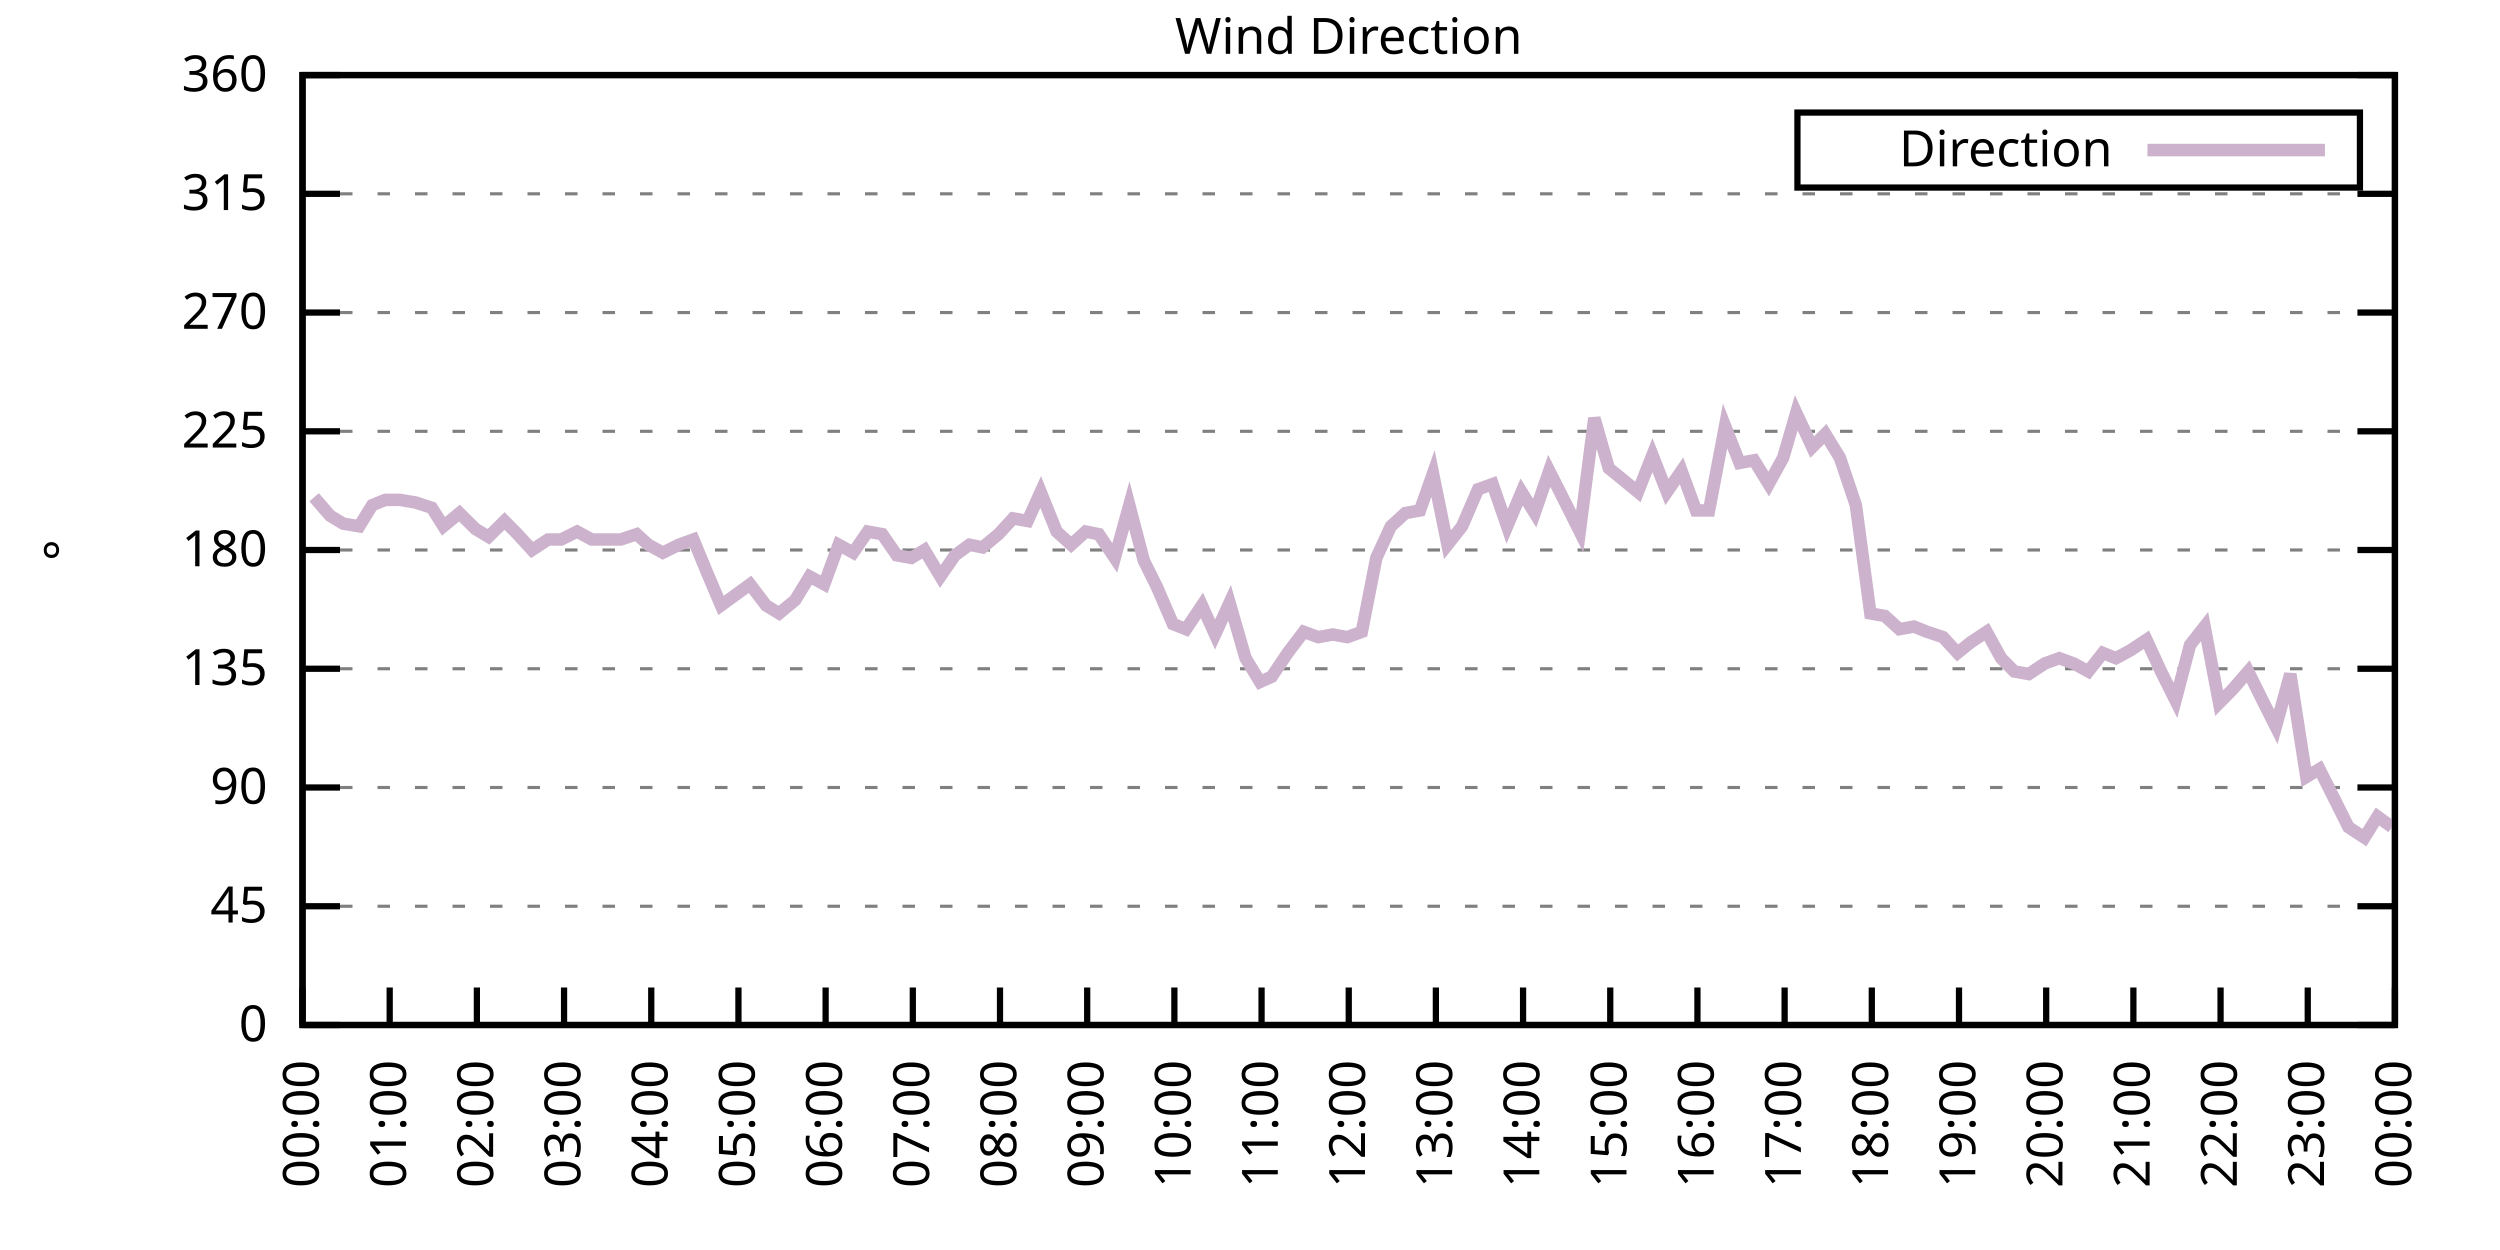
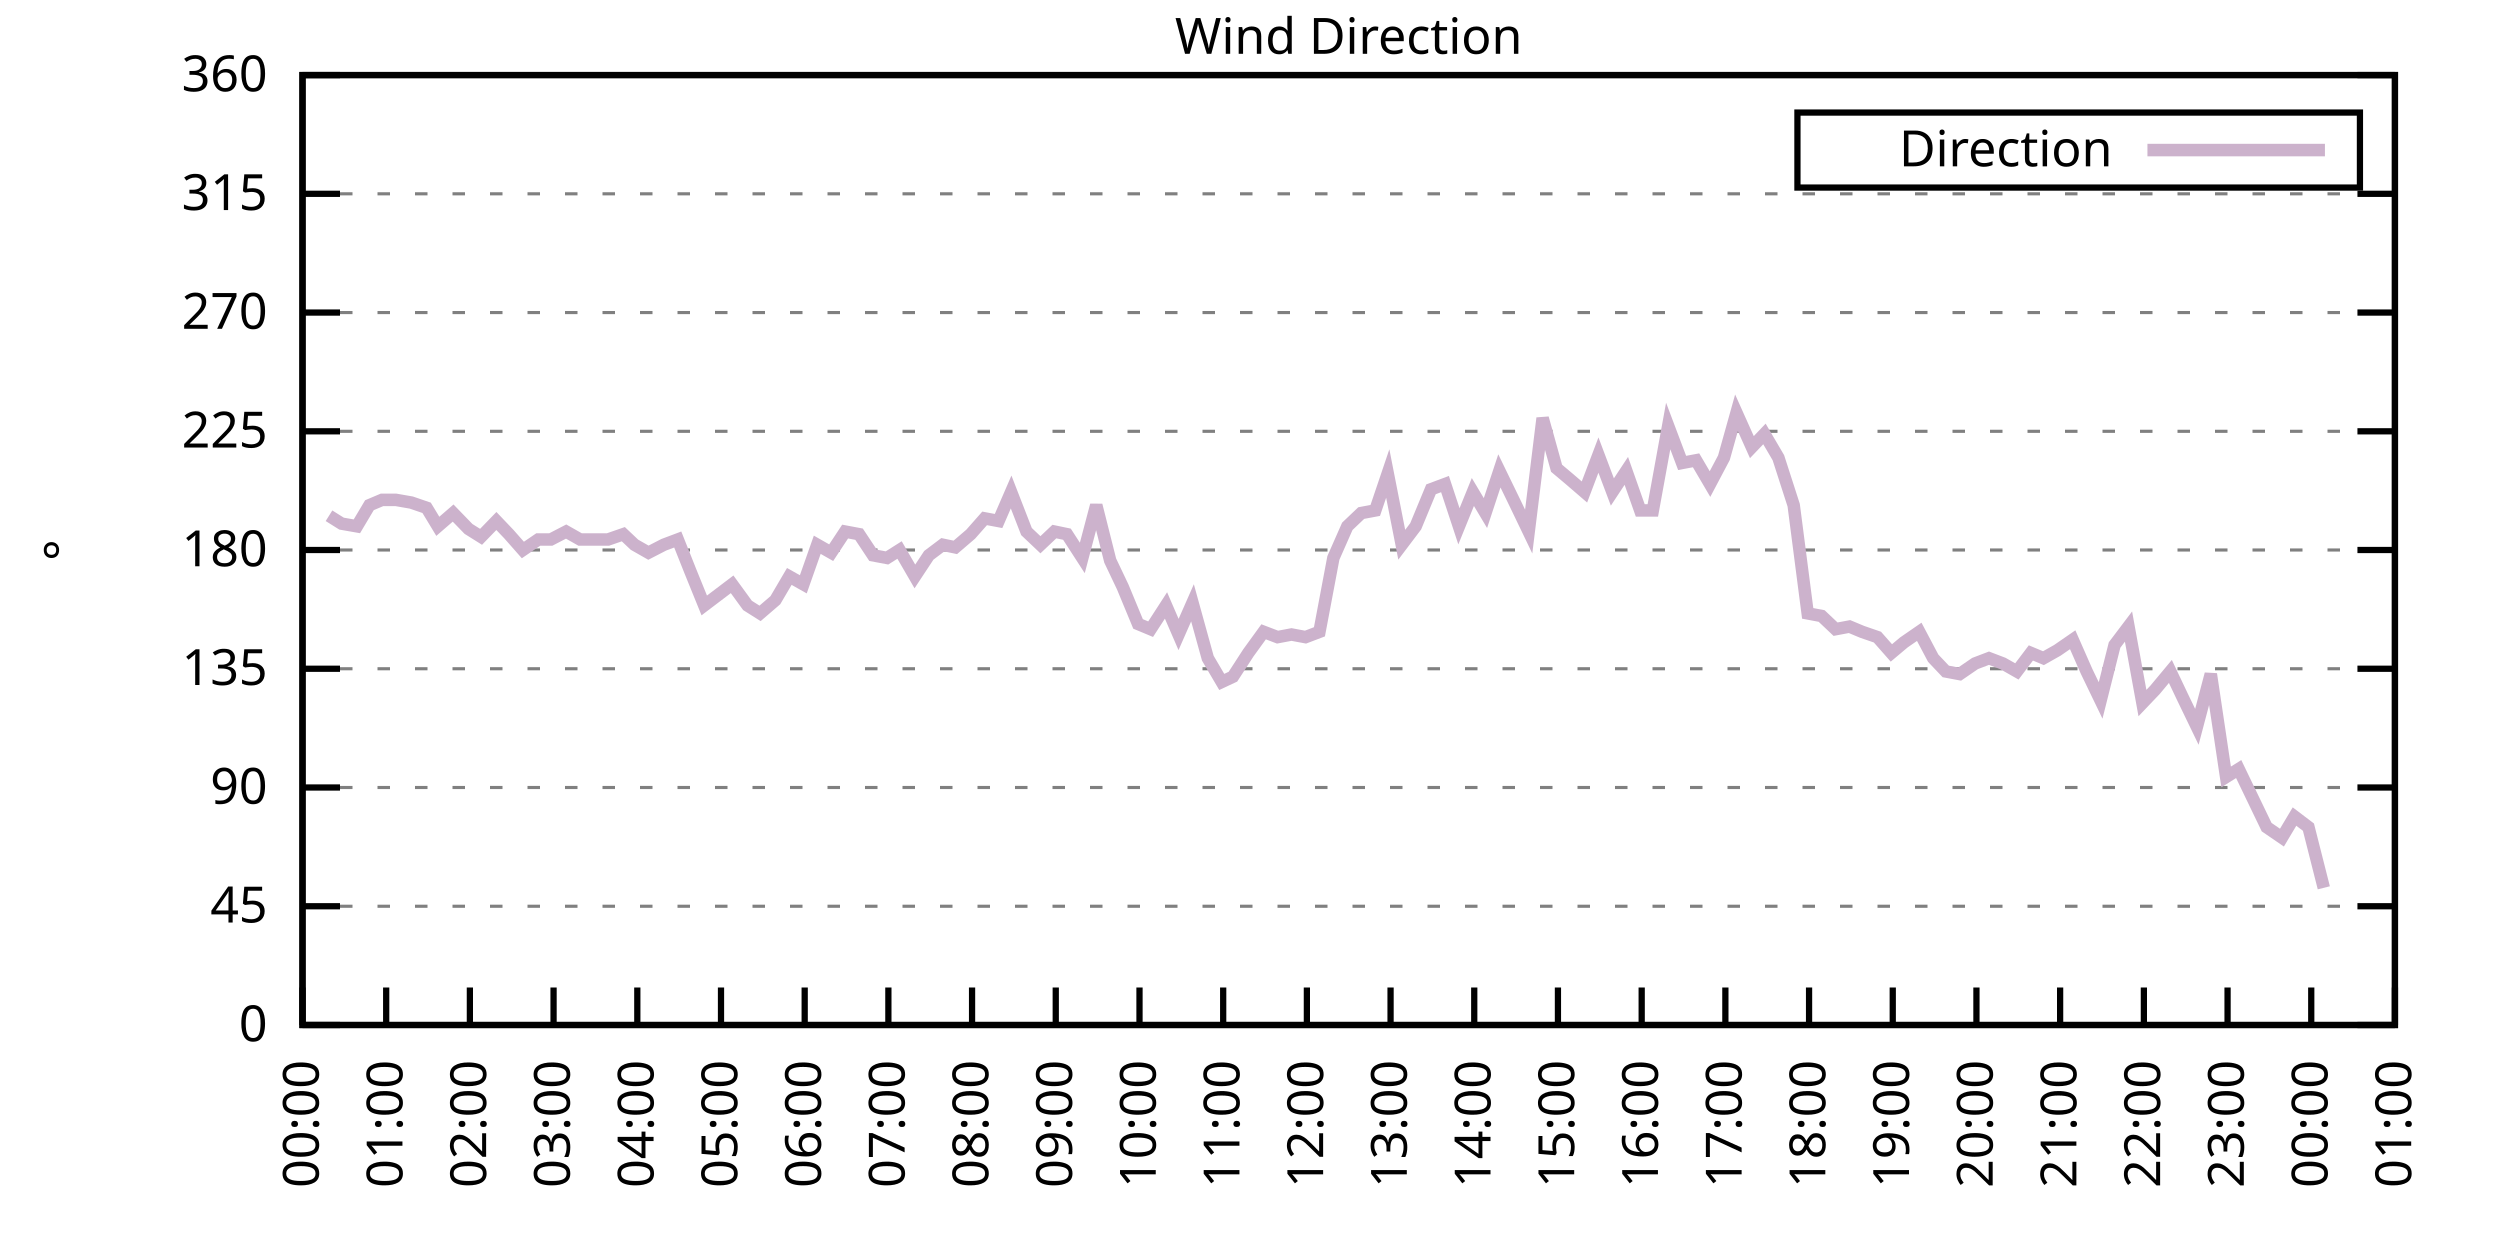
<svg xmlns="http://www.w3.org/2000/svg" xmlns:xlink="http://www.w3.org/1999/xlink" width="400" height="200" viewBox="0 0 400 200">
  <g id="gnuplot_canvas">
    <rect x="0" y="0" width="400" height="200" fill="none" />
    <defs>
      <circle id="gpDot" r="0.5" stroke-width="0.5" stroke="currentColor" />
      <path id="gpPt0" stroke-width="0.333" stroke="currentColor" d="M-1,0 h2 M0,-1 v2" />
      <path id="gpPt1" stroke-width="0.333" stroke="currentColor" d="M-1,-1 L1,1 M1,-1 L-1,1" />
      <path id="gpPt2" stroke-width="0.333" stroke="currentColor" d="M-1,0 L1,0 M0,-1 L0,1 M-1,-1 L1,1 M-1,1 L1,-1" />
      <rect id="gpPt3" stroke-width="0.333" stroke="currentColor" x="-1" y="-1" width="2" height="2" />
      <rect id="gpPt4" stroke-width="0.333" stroke="currentColor" fill="currentColor" x="-1" y="-1" width="2" height="2" />
      <circle id="gpPt5" stroke-width="0.333" stroke="currentColor" cx="0" cy="0" r="1" />
      <use xlink:href="#gpPt5" id="gpPt6" fill="currentColor" stroke="none" />
      <path id="gpPt7" stroke-width="0.333" stroke="currentColor" d="M0,-1.33 L-1.33,0.67 L1.33,0.67 z" />
      <use xlink:href="#gpPt7" id="gpPt8" fill="currentColor" stroke="none" />
      <use xlink:href="#gpPt7" id="gpPt9" stroke="currentColor" transform="rotate(180)" />
      <use xlink:href="#gpPt9" id="gpPt10" fill="currentColor" stroke="none" />
      <use xlink:href="#gpPt3" id="gpPt11" stroke="currentColor" transform="rotate(45)" />
      <use xlink:href="#gpPt11" id="gpPt12" fill="currentColor" stroke="none" />
      <path id="gpPt13" stroke-width="0.333" stroke="currentColor" d="M0,1.330 L1.265,0.411 L0.782,-1.067 L-0.782,-1.076 L-1.265,0.411 z" />
      <use xlink:href="#gpPt13" id="gpPt14" fill="currentColor" stroke="none" />
      <filter id="textbox" filterUnits="objectBoundingBox" x="0" y="0" height="1" width="1">
        <feFlood flood-color="white" flood-opacity="1" result="bgnd" />
        <feComposite in="SourceGraphic" in2="bgnd" operator="atop" />
      </filter>
      <filter id="greybox" filterUnits="objectBoundingBox" x="0" y="0" height="1" width="1">
        <feFlood flood-color="lightgrey" flood-opacity="1" result="grey" />
        <feComposite in="SourceGraphic" in2="grey" operator="atop" />
      </filter>
    </defs>
    <g fill="none" color="white" stroke="currentColor" stroke-width="1.00" stroke-linecap="butt" stroke-linejoin="miter">
</g>
    <g fill="none" color="black" stroke="currentColor" stroke-width="1.00" stroke-linecap="butt" stroke-linejoin="miter">
      <g stroke="none" shape-rendering="crispEdges">
        <polygon fill="rgb(255, 255, 255)" points="48.40,164.00 383.18,164.00 383.18,12.02 48.40,12.02 " />
      </g>
    </g>
    <g fill="none" color="black" stroke="currentColor" stroke-width="1.00" stroke-linecap="butt" stroke-linejoin="miter">
</g>
    <g fill="none" color="black" stroke="black" stroke-width="0.50" stroke-linecap="butt" stroke-linejoin="miter">
</g>
    <g fill="none" color="gray" stroke="currentColor" stroke-width="0.50" stroke-linecap="butt" stroke-linejoin="miter">
      <path stroke="gray" stroke-dasharray="2,4" class="gridline" d="M48.40,164.00 L383.19,164.00  " />
    </g>
    <g fill="none" color="gray" stroke="gray" stroke-width="1.00" stroke-linecap="butt" stroke-linejoin="miter">
</g>
    <g fill="none" color="black" stroke="currentColor" stroke-width="1.00" stroke-linecap="butt" stroke-linejoin="miter">
      <path stroke="black" d="M48.40,164.00 L54.40,164.00 M383.19,164.00 L377.19,164.00  " />
      <g transform="translate(42.80,166.60)" stroke="none" fill="black" font-family="Sans" font-size="8.00" text-anchor="end">
        <text>
          <tspan font-family="Sans"> 0</tspan>
        </text>
      </g>
    </g>
    <g fill="none" color="black" stroke="currentColor" stroke-width="1.00" stroke-linecap="butt" stroke-linejoin="miter">
</g>
    <g fill="none" color="black" stroke="black" stroke-width="0.50" stroke-linecap="butt" stroke-linejoin="miter">
</g>
    <g fill="none" color="gray" stroke="currentColor" stroke-width="0.50" stroke-linecap="butt" stroke-linejoin="miter">
      <path stroke="gray" stroke-dasharray="2,4" class="gridline" d="M48.40,145.00 L383.19,145.00  " />
    </g>
    <g fill="none" color="gray" stroke="gray" stroke-width="1.00" stroke-linecap="butt" stroke-linejoin="miter">
</g>
    <g fill="none" color="black" stroke="currentColor" stroke-width="1.00" stroke-linecap="butt" stroke-linejoin="miter">
      <path stroke="black" d="M48.40,145.00 L54.40,145.00 M383.19,145.00 L377.19,145.00  " />
      <g transform="translate(42.80,147.60)" stroke="none" fill="black" font-family="Sans" font-size="8.00" text-anchor="end">
        <text>
          <tspan font-family="Sans"> 45</tspan>
        </text>
      </g>
    </g>
    <g fill="none" color="black" stroke="currentColor" stroke-width="1.00" stroke-linecap="butt" stroke-linejoin="miter">
</g>
    <g fill="none" color="black" stroke="black" stroke-width="0.50" stroke-linecap="butt" stroke-linejoin="miter">
</g>
    <g fill="none" color="gray" stroke="currentColor" stroke-width="0.50" stroke-linecap="butt" stroke-linejoin="miter">
      <path stroke="gray" stroke-dasharray="2,4" class="gridline" d="M48.40,126.00 L383.19,126.00  " />
    </g>
    <g fill="none" color="gray" stroke="gray" stroke-width="1.00" stroke-linecap="butt" stroke-linejoin="miter">
</g>
    <g fill="none" color="black" stroke="currentColor" stroke-width="1.00" stroke-linecap="butt" stroke-linejoin="miter">
      <path stroke="black" d="M48.40,126.00 L54.40,126.00 M383.19,126.00 L377.19,126.00  " />
      <g transform="translate(42.80,128.60)" stroke="none" fill="black" font-family="Sans" font-size="8.00" text-anchor="end">
        <text>
          <tspan font-family="Sans"> 90</tspan>
        </text>
      </g>
    </g>
    <g fill="none" color="black" stroke="currentColor" stroke-width="1.00" stroke-linecap="butt" stroke-linejoin="miter">
</g>
    <g fill="none" color="black" stroke="black" stroke-width="0.50" stroke-linecap="butt" stroke-linejoin="miter">
</g>
    <g fill="none" color="gray" stroke="currentColor" stroke-width="0.50" stroke-linecap="butt" stroke-linejoin="miter">
      <path stroke="gray" stroke-dasharray="2,4" class="gridline" d="M48.40,107.00 L383.19,107.00  " />
    </g>
    <g fill="none" color="gray" stroke="gray" stroke-width="1.00" stroke-linecap="butt" stroke-linejoin="miter">
</g>
    <g fill="none" color="black" stroke="currentColor" stroke-width="1.00" stroke-linecap="butt" stroke-linejoin="miter">
      <path stroke="black" d="M48.40,107.00 L54.40,107.00 M383.19,107.00 L377.19,107.00  " />
      <g transform="translate(42.80,109.60)" stroke="none" fill="black" font-family="Sans" font-size="8.00" text-anchor="end">
        <text>
          <tspan font-family="Sans"> 135</tspan>
        </text>
      </g>
    </g>
    <g fill="none" color="black" stroke="currentColor" stroke-width="1.00" stroke-linecap="butt" stroke-linejoin="miter">
</g>
    <g fill="none" color="black" stroke="black" stroke-width="0.50" stroke-linecap="butt" stroke-linejoin="miter">
</g>
    <g fill="none" color="gray" stroke="currentColor" stroke-width="0.50" stroke-linecap="butt" stroke-linejoin="miter">
      <path stroke="gray" stroke-dasharray="2,4" class="gridline" d="M48.40,88.00 L383.19,88.00  " />
    </g>
    <g fill="none" color="gray" stroke="gray" stroke-width="1.00" stroke-linecap="butt" stroke-linejoin="miter">
</g>
    <g fill="none" color="black" stroke="currentColor" stroke-width="1.00" stroke-linecap="butt" stroke-linejoin="miter">
      <path stroke="black" d="M48.40,88.00 L54.40,88.00 M383.19,88.00 L377.19,88.00  " />
      <g transform="translate(42.80,90.60)" stroke="none" fill="black" font-family="Sans" font-size="8.00" text-anchor="end">
        <text>
          <tspan font-family="Sans"> 180</tspan>
        </text>
      </g>
    </g>
    <g fill="none" color="black" stroke="currentColor" stroke-width="1.00" stroke-linecap="butt" stroke-linejoin="miter">
</g>
    <g fill="none" color="black" stroke="black" stroke-width="0.50" stroke-linecap="butt" stroke-linejoin="miter">
</g>
    <g fill="none" color="gray" stroke="currentColor" stroke-width="0.50" stroke-linecap="butt" stroke-linejoin="miter">
      <path stroke="gray" stroke-dasharray="2,4" class="gridline" d="M48.40,69.01 L383.19,69.01  " />
    </g>
    <g fill="none" color="gray" stroke="gray" stroke-width="1.00" stroke-linecap="butt" stroke-linejoin="miter">
</g>
    <g fill="none" color="black" stroke="currentColor" stroke-width="1.00" stroke-linecap="butt" stroke-linejoin="miter">
      <path stroke="black" d="M48.40,69.01 L54.40,69.01 M383.19,69.01 L377.19,69.01  " />
      <g transform="translate(42.80,71.61)" stroke="none" fill="black" font-family="Sans" font-size="8.00" text-anchor="end">
        <text>
          <tspan font-family="Sans"> 225</tspan>
        </text>
      </g>
    </g>
    <g fill="none" color="black" stroke="currentColor" stroke-width="1.00" stroke-linecap="butt" stroke-linejoin="miter">
</g>
    <g fill="none" color="black" stroke="black" stroke-width="0.50" stroke-linecap="butt" stroke-linejoin="miter">
</g>
    <g fill="none" color="gray" stroke="currentColor" stroke-width="0.50" stroke-linecap="butt" stroke-linejoin="miter">
      <path stroke="gray" stroke-dasharray="2,4" class="gridline" d="M48.40,50.01 L383.19,50.01  " />
    </g>
    <g fill="none" color="gray" stroke="gray" stroke-width="1.00" stroke-linecap="butt" stroke-linejoin="miter">
</g>
    <g fill="none" color="black" stroke="currentColor" stroke-width="1.00" stroke-linecap="butt" stroke-linejoin="miter">
      <path stroke="black" d="M48.40,50.01 L54.40,50.01 M383.19,50.01 L377.19,50.01  " />
      <g transform="translate(42.80,52.61)" stroke="none" fill="black" font-family="Sans" font-size="8.00" text-anchor="end">
        <text>
          <tspan font-family="Sans"> 270</tspan>
        </text>
      </g>
    </g>
    <g fill="none" color="black" stroke="currentColor" stroke-width="1.00" stroke-linecap="butt" stroke-linejoin="miter">
</g>
    <g fill="none" color="black" stroke="black" stroke-width="0.50" stroke-linecap="butt" stroke-linejoin="miter">
</g>
    <g fill="none" color="gray" stroke="currentColor" stroke-width="0.50" stroke-linecap="butt" stroke-linejoin="miter">
      <path stroke="gray" stroke-dasharray="2,4" class="gridline" d="M48.40,31.01 L383.19,31.01  " />
    </g>
    <g fill="none" color="gray" stroke="gray" stroke-width="1.00" stroke-linecap="butt" stroke-linejoin="miter">
</g>
    <g fill="none" color="black" stroke="currentColor" stroke-width="1.00" stroke-linecap="butt" stroke-linejoin="miter">
      <path stroke="black" d="M48.40,31.01 L54.40,31.01 M383.19,31.01 L377.19,31.01  " />
      <g transform="translate(42.80,33.61)" stroke="none" fill="black" font-family="Sans" font-size="8.00" text-anchor="end">
        <text>
          <tspan font-family="Sans"> 315</tspan>
        </text>
      </g>
    </g>
    <g fill="none" color="black" stroke="currentColor" stroke-width="1.00" stroke-linecap="butt" stroke-linejoin="miter">
</g>
    <g fill="none" color="black" stroke="black" stroke-width="0.50" stroke-linecap="butt" stroke-linejoin="miter">
</g>
    <g fill="none" color="gray" stroke="currentColor" stroke-width="0.50" stroke-linecap="butt" stroke-linejoin="miter">
      <path stroke="gray" stroke-dasharray="2,4" class="gridline" d="M48.40,12.01 L383.19,12.01  " />
    </g>
    <g fill="none" color="gray" stroke="gray" stroke-width="1.00" stroke-linecap="butt" stroke-linejoin="miter">
</g>
    <g fill="none" color="black" stroke="currentColor" stroke-width="1.00" stroke-linecap="butt" stroke-linejoin="miter">
      <path stroke="black" d="M48.40,12.01 L54.40,12.01 M383.19,12.01 L377.19,12.01  " />
      <g transform="translate(42.80,14.61)" stroke="none" fill="black" font-family="Sans" font-size="8.00" text-anchor="end">
        <text>
          <tspan font-family="Sans"> 360</tspan>
        </text>
      </g>
    </g>
    <g fill="none" color="black" stroke="currentColor" stroke-width="1.00" stroke-linecap="butt" stroke-linejoin="miter">
      <path stroke="black" d="M48.40,164.00 L48.40,158.00  " />
      <g transform="translate(51.00,169.60) rotate(270.00)" stroke="none" fill="black" font-family="Sans" font-size="8.00" text-anchor="end">
        <text>
          <tspan font-family="Sans">00:00</tspan>
        </text>
      </g>
    </g>
    <g fill="none" color="black" stroke="currentColor" stroke-width="1.00" stroke-linecap="butt" stroke-linejoin="miter">
-       <path stroke="black" d="M62.35,164.00 L62.35,158.00  " />
-       <g transform="translate(64.95,169.60) rotate(270.00)" stroke="none" fill="black" font-family="Sans" font-size="8.00" text-anchor="end">
+       <path stroke="black" d="M61.79,164.00 L61.79,158.00  " />
+       <g transform="translate(64.39,169.60) rotate(270.00)" stroke="none" fill="black" font-family="Sans" font-size="8.00" text-anchor="end">
        <text>
          <tspan font-family="Sans">01:00</tspan>
        </text>
      </g>
    </g>
    <g fill="none" color="black" stroke="currentColor" stroke-width="1.00" stroke-linecap="butt" stroke-linejoin="miter">
-       <path stroke="black" d="M76.30,164.00 L76.30,158.00  " />
-       <g transform="translate(78.90,169.60) rotate(270.00)" stroke="none" fill="black" font-family="Sans" font-size="8.00" text-anchor="end">
+       <path stroke="black" d="M75.18,164.00 L75.18,158.00  " />
+       <g transform="translate(77.78,169.60) rotate(270.00)" stroke="none" fill="black" font-family="Sans" font-size="8.00" text-anchor="end">
        <text>
          <tspan font-family="Sans">02:00</tspan>
        </text>
      </g>
    </g>
    <g fill="none" color="black" stroke="currentColor" stroke-width="1.00" stroke-linecap="butt" stroke-linejoin="miter">
-       <path stroke="black" d="M90.25,164.00 L90.25,158.00  " />
-       <g transform="translate(92.85,169.60) rotate(270.00)" stroke="none" fill="black" font-family="Sans" font-size="8.00" text-anchor="end">
+       <path stroke="black" d="M88.57,164.00 L88.57,158.00  " />
+       <g transform="translate(91.17,169.60) rotate(270.00)" stroke="none" fill="black" font-family="Sans" font-size="8.00" text-anchor="end">
        <text>
          <tspan font-family="Sans">03:00</tspan>
        </text>
      </g>
    </g>
    <g fill="none" color="black" stroke="currentColor" stroke-width="1.00" stroke-linecap="butt" stroke-linejoin="miter">
-       <path stroke="black" d="M104.20,164.00 L104.20,158.00  " />
-       <g transform="translate(106.80,169.60) rotate(270.00)" stroke="none" fill="black" font-family="Sans" font-size="8.00" text-anchor="end">
+       <path stroke="black" d="M101.97,164.00 L101.97,158.00  " />
+       <g transform="translate(104.57,169.60) rotate(270.00)" stroke="none" fill="black" font-family="Sans" font-size="8.00" text-anchor="end">
        <text>
          <tspan font-family="Sans">04:00</tspan>
        </text>
      </g>
    </g>
    <g fill="none" color="black" stroke="currentColor" stroke-width="1.00" stroke-linecap="butt" stroke-linejoin="miter">
-       <path stroke="black" d="M118.15,164.00 L118.15,158.00  " />
-       <g transform="translate(120.75,169.60) rotate(270.00)" stroke="none" fill="black" font-family="Sans" font-size="8.00" text-anchor="end">
+       <path stroke="black" d="M115.36,164.00 L115.36,158.00  " />
+       <g transform="translate(117.96,169.60) rotate(270.00)" stroke="none" fill="black" font-family="Sans" font-size="8.00" text-anchor="end">
        <text>
          <tspan font-family="Sans">05:00</tspan>
        </text>
      </g>
    </g>
    <g fill="none" color="black" stroke="currentColor" stroke-width="1.00" stroke-linecap="butt" stroke-linejoin="miter">
-       <path stroke="black" d="M132.10,164.00 L132.10,158.00  " />
-       <g transform="translate(134.70,169.60) rotate(270.00)" stroke="none" fill="black" font-family="Sans" font-size="8.00" text-anchor="end">
+       <path stroke="black" d="M128.75,164.00 L128.75,158.00  " />
+       <g transform="translate(131.35,169.60) rotate(270.00)" stroke="none" fill="black" font-family="Sans" font-size="8.00" text-anchor="end">
        <text>
          <tspan font-family="Sans">06:00</tspan>
        </text>
      </g>
    </g>
    <g fill="none" color="black" stroke="currentColor" stroke-width="1.00" stroke-linecap="butt" stroke-linejoin="miter">
-       <path stroke="black" d="M146.05,164.00 L146.05,158.00  " />
-       <g transform="translate(148.65,169.60) rotate(270.00)" stroke="none" fill="black" font-family="Sans" font-size="8.00" text-anchor="end">
+       <path stroke="black" d="M142.14,164.00 L142.14,158.00  " />
+       <g transform="translate(144.74,169.60) rotate(270.00)" stroke="none" fill="black" font-family="Sans" font-size="8.00" text-anchor="end">
        <text>
          <tspan font-family="Sans">07:00</tspan>
        </text>
      </g>
    </g>
    <g fill="none" color="black" stroke="currentColor" stroke-width="1.00" stroke-linecap="butt" stroke-linejoin="miter">
-       <path stroke="black" d="M160.00,164.00 L160.00,158.00  " />
-       <g transform="translate(162.60,169.60) rotate(270.00)" stroke="none" fill="black" font-family="Sans" font-size="8.00" text-anchor="end">
+       <path stroke="black" d="M155.53,164.00 L155.53,158.00  " />
+       <g transform="translate(158.13,169.60) rotate(270.00)" stroke="none" fill="black" font-family="Sans" font-size="8.00" text-anchor="end">
        <text>
          <tspan font-family="Sans">08:00</tspan>
        </text>
      </g>
    </g>
    <g fill="none" color="black" stroke="currentColor" stroke-width="1.00" stroke-linecap="butt" stroke-linejoin="miter">
-       <path stroke="black" d="M173.95,164.00 L173.95,158.00  " />
-       <g transform="translate(176.55,169.60) rotate(270.00)" stroke="none" fill="black" font-family="Sans" font-size="8.00" text-anchor="end">
+       <path stroke="black" d="M168.92,164.00 L168.92,158.00  " />
+       <g transform="translate(171.52,169.60) rotate(270.00)" stroke="none" fill="black" font-family="Sans" font-size="8.00" text-anchor="end">
        <text>
          <tspan font-family="Sans">09:00</tspan>
        </text>
      </g>
    </g>
    <g fill="none" color="black" stroke="currentColor" stroke-width="1.00" stroke-linecap="butt" stroke-linejoin="miter">
-       <path stroke="black" d="M187.90,164.00 L187.90,158.00  " />
-       <g transform="translate(190.50,169.60) rotate(270.00)" stroke="none" fill="black" font-family="Sans" font-size="8.00" text-anchor="end">
+       <path stroke="black" d="M182.32,164.00 L182.32,158.00  " />
+       <g transform="translate(184.92,169.60) rotate(270.00)" stroke="none" fill="black" font-family="Sans" font-size="8.00" text-anchor="end">
        <text>
          <tspan font-family="Sans">10:00</tspan>
        </text>
      </g>
    </g>
    <g fill="none" color="black" stroke="currentColor" stroke-width="1.00" stroke-linecap="butt" stroke-linejoin="miter">
-       <path stroke="black" d="M201.85,164.00 L201.85,158.00  " />
-       <g transform="translate(204.45,169.60) rotate(270.00)" stroke="none" fill="black" font-family="Sans" font-size="8.00" text-anchor="end">
+       <path stroke="black" d="M195.71,164.00 L195.71,158.00  " />
+       <g transform="translate(198.31,169.60) rotate(270.00)" stroke="none" fill="black" font-family="Sans" font-size="8.00" text-anchor="end">
        <text>
          <tspan font-family="Sans">11:00</tspan>
        </text>
      </g>
    </g>
    <g fill="none" color="black" stroke="currentColor" stroke-width="1.00" stroke-linecap="butt" stroke-linejoin="miter">
-       <path stroke="black" d="M215.80,164.00 L215.80,158.00  " />
-       <g transform="translate(218.40,169.60) rotate(270.00)" stroke="none" fill="black" font-family="Sans" font-size="8.00" text-anchor="end">
+       <path stroke="black" d="M209.10,164.00 L209.10,158.00  " />
+       <g transform="translate(211.70,169.60) rotate(270.00)" stroke="none" fill="black" font-family="Sans" font-size="8.00" text-anchor="end">
        <text>
          <tspan font-family="Sans">12:00</tspan>
        </text>
      </g>
    </g>
    <g fill="none" color="black" stroke="currentColor" stroke-width="1.00" stroke-linecap="butt" stroke-linejoin="miter">
-       <path stroke="black" d="M229.74,164.00 L229.74,158.00  " />
-       <g transform="translate(232.34,169.60) rotate(270.00)" stroke="none" fill="black" font-family="Sans" font-size="8.00" text-anchor="end">
+       <path stroke="black" d="M222.49,164.00 L222.49,158.00  " />
+       <g transform="translate(225.09,169.60) rotate(270.00)" stroke="none" fill="black" font-family="Sans" font-size="8.00" text-anchor="end">
        <text>
          <tspan font-family="Sans">13:00</tspan>
        </text>
      </g>
    </g>
    <g fill="none" color="black" stroke="currentColor" stroke-width="1.00" stroke-linecap="butt" stroke-linejoin="miter">
-       <path stroke="black" d="M243.69,164.00 L243.69,158.00  " />
-       <g transform="translate(246.29,169.60) rotate(270.00)" stroke="none" fill="black" font-family="Sans" font-size="8.00" text-anchor="end">
+       <path stroke="black" d="M235.88,164.00 L235.88,158.00  " />
+       <g transform="translate(238.48,169.60) rotate(270.00)" stroke="none" fill="black" font-family="Sans" font-size="8.00" text-anchor="end">
        <text>
          <tspan font-family="Sans">14:00</tspan>
        </text>
      </g>
    </g>
    <g fill="none" color="black" stroke="currentColor" stroke-width="1.00" stroke-linecap="butt" stroke-linejoin="miter">
-       <path stroke="black" d="M257.64,164.00 L257.64,158.00  " />
-       <g transform="translate(260.24,169.60) rotate(270.00)" stroke="none" fill="black" font-family="Sans" font-size="8.00" text-anchor="end">
+       <path stroke="black" d="M249.27,164.00 L249.27,158.00  " />
+       <g transform="translate(251.87,169.60) rotate(270.00)" stroke="none" fill="black" font-family="Sans" font-size="8.00" text-anchor="end">
        <text>
          <tspan font-family="Sans">15:00</tspan>
        </text>
      </g>
    </g>
    <g fill="none" color="black" stroke="currentColor" stroke-width="1.00" stroke-linecap="butt" stroke-linejoin="miter">
-       <path stroke="black" d="M271.59,164.00 L271.59,158.00  " />
-       <g transform="translate(274.19,169.60) rotate(270.00)" stroke="none" fill="black" font-family="Sans" font-size="8.00" text-anchor="end">
+       <path stroke="black" d="M262.67,164.00 L262.67,158.00  " />
+       <g transform="translate(265.27,169.60) rotate(270.00)" stroke="none" fill="black" font-family="Sans" font-size="8.00" text-anchor="end">
        <text>
          <tspan font-family="Sans">16:00</tspan>
        </text>
      </g>
    </g>
    <g fill="none" color="black" stroke="currentColor" stroke-width="1.00" stroke-linecap="butt" stroke-linejoin="miter">
-       <path stroke="black" d="M285.54,164.00 L285.54,158.00  " />
-       <g transform="translate(288.14,169.60) rotate(270.00)" stroke="none" fill="black" font-family="Sans" font-size="8.00" text-anchor="end">
+       <path stroke="black" d="M276.06,164.00 L276.06,158.00  " />
+       <g transform="translate(278.66,169.60) rotate(270.00)" stroke="none" fill="black" font-family="Sans" font-size="8.00" text-anchor="end">
        <text>
          <tspan font-family="Sans">17:00</tspan>
        </text>
      </g>
    </g>
    <g fill="none" color="black" stroke="currentColor" stroke-width="1.00" stroke-linecap="butt" stroke-linejoin="miter">
-       <path stroke="black" d="M299.49,164.00 L299.49,158.00  " />
-       <g transform="translate(302.09,169.60) rotate(270.00)" stroke="none" fill="black" font-family="Sans" font-size="8.00" text-anchor="end">
+       <path stroke="black" d="M289.45,164.00 L289.45,158.00  " />
+       <g transform="translate(292.05,169.60) rotate(270.00)" stroke="none" fill="black" font-family="Sans" font-size="8.00" text-anchor="end">
        <text>
          <tspan font-family="Sans">18:00</tspan>
        </text>
      </g>
    </g>
    <g fill="none" color="black" stroke="currentColor" stroke-width="1.00" stroke-linecap="butt" stroke-linejoin="miter">
-       <path stroke="black" d="M313.44,164.00 L313.44,158.00  " />
-       <g transform="translate(316.04,169.60) rotate(270.00)" stroke="none" fill="black" font-family="Sans" font-size="8.00" text-anchor="end">
+       <path stroke="black" d="M302.84,164.00 L302.84,158.00  " />
+       <g transform="translate(305.44,169.60) rotate(270.00)" stroke="none" fill="black" font-family="Sans" font-size="8.00" text-anchor="end">
        <text>
          <tspan font-family="Sans">19:00</tspan>
        </text>
      </g>
    </g>
    <g fill="none" color="black" stroke="currentColor" stroke-width="1.00" stroke-linecap="butt" stroke-linejoin="miter">
-       <path stroke="black" d="M327.39,164.00 L327.39,158.00  " />
-       <g transform="translate(329.99,169.60) rotate(270.00)" stroke="none" fill="black" font-family="Sans" font-size="8.00" text-anchor="end">
+       <path stroke="black" d="M316.23,164.00 L316.23,158.00  " />
+       <g transform="translate(318.83,169.60) rotate(270.00)" stroke="none" fill="black" font-family="Sans" font-size="8.00" text-anchor="end">
        <text>
          <tspan font-family="Sans">20:00</tspan>
        </text>
      </g>
    </g>
    <g fill="none" color="black" stroke="currentColor" stroke-width="1.00" stroke-linecap="butt" stroke-linejoin="miter">
-       <path stroke="black" d="M341.34,164.00 L341.34,158.00  " />
-       <g transform="translate(343.94,169.60) rotate(270.00)" stroke="none" fill="black" font-family="Sans" font-size="8.00" text-anchor="end">
+       <path stroke="black" d="M329.62,164.00 L329.62,158.00  " />
+       <g transform="translate(332.22,169.60) rotate(270.00)" stroke="none" fill="black" font-family="Sans" font-size="8.00" text-anchor="end">
        <text>
          <tspan font-family="Sans">21:00</tspan>
        </text>
      </g>
    </g>
    <g fill="none" color="black" stroke="currentColor" stroke-width="1.00" stroke-linecap="butt" stroke-linejoin="miter">
-       <path stroke="black" d="M355.29,164.00 L355.29,158.00  " />
-       <g transform="translate(357.89,169.60) rotate(270.00)" stroke="none" fill="black" font-family="Sans" font-size="8.00" text-anchor="end">
+       <path stroke="black" d="M343.02,164.00 L343.02,158.00  " />
+       <g transform="translate(345.62,169.60) rotate(270.00)" stroke="none" fill="black" font-family="Sans" font-size="8.00" text-anchor="end">
        <text>
          <tspan font-family="Sans">22:00</tspan>
        </text>
      </g>
    </g>
    <g fill="none" color="black" stroke="currentColor" stroke-width="1.00" stroke-linecap="butt" stroke-linejoin="miter">
-       <path stroke="black" d="M369.24,164.00 L369.24,158.00  " />
-       <g transform="translate(371.84,169.60) rotate(270.00)" stroke="none" fill="black" font-family="Sans" font-size="8.00" text-anchor="end">
+       <path stroke="black" d="M356.41,164.00 L356.41,158.00  " />
+       <g transform="translate(359.01,169.60) rotate(270.00)" stroke="none" fill="black" font-family="Sans" font-size="8.00" text-anchor="end">
        <text>
          <tspan font-family="Sans">23:00</tspan>
+         </text>
+       </g>
+     </g>
+     <g fill="none" color="black" stroke="currentColor" stroke-width="1.00" stroke-linecap="butt" stroke-linejoin="miter">
+       <path stroke="black" d="M369.80,164.00 L369.80,158.00  " />
+       <g transform="translate(372.40,169.60) rotate(270.00)" stroke="none" fill="black" font-family="Sans" font-size="8.00" text-anchor="end">
+         <text>
+           <tspan font-family="Sans">00:00</tspan>
        </text>
      </g>
    </g>
    <g fill="none" color="black" stroke="currentColor" stroke-width="1.00" stroke-linecap="butt" stroke-linejoin="miter">
      <path stroke="black" d="M383.19,164.00 L383.19,158.00  " />
      <g transform="translate(385.79,169.60) rotate(270.00)" stroke="none" fill="black" font-family="Sans" font-size="8.00" text-anchor="end">
        <text>
-           <tspan font-family="Sans">00:00</tspan>
+           <tspan font-family="Sans">01:00</tspan>
        </text>
      </g>
    </g>
    <g fill="none" color="black" stroke="currentColor" stroke-width="1.00" stroke-linecap="butt" stroke-linejoin="miter">
</g>
    <g fill="none" color="black" stroke="currentColor" stroke-width="1.00" stroke-linecap="butt" stroke-linejoin="miter">
      <path stroke="black" d="M48.40,12.01 L48.40,164.00 L383.19,164.00 L383.19,12.01 L48.40,12.01 Z  " />
    </g>
    <g fill="none" color="black" stroke="currentColor" stroke-width="1.00" stroke-linecap="butt" stroke-linejoin="miter">
</g>
    <g fill="none" color="black" stroke="currentColor" stroke-width="1.00" stroke-linecap="butt" stroke-linejoin="miter">
      <path stroke="black" d="M287.59,30.01 L287.59,18.01 L377.59,18.01 L377.59,30.01 L287.59,30.01 Z  " />
    </g>
    <g id="Wind_direction_plot_1">
      <g fill="none" color="white" stroke="black" stroke-width="2.00" stroke-linecap="butt" stroke-linejoin="miter">
</g>
      <g fill="none" color="black" stroke="currentColor" stroke-width="2.00" stroke-linecap="butt" stroke-linejoin="miter">
        <g transform="translate(337.99,26.61)" stroke="none" fill="black" font-family="Sans" font-size="8.00" text-anchor="end">
          <text>
            <tspan font-family="Sans">Direction</tspan>
          </text>
        </g>
      </g>
      <g fill="none" color="black" stroke="currentColor" stroke-width="2.00" stroke-linecap="butt" stroke-linejoin="miter">
-         <path stroke="rgb(204, 178, 204)" d="M343.59,24.01 L371.99,24.01 M50.26,79.56 L52.82,82.52 L54.91,83.78 L57.47,84.21 L59.56,80.83 L61.65,79.98   L63.98,79.98 L66.53,80.41 L69.09,81.25 L70.95,84.21 L73.51,82.09 L76.07,84.63 L78.16,85.89 L80.72,83.36   L82.81,85.47 L85.13,88.00 L87.69,86.32 L89.78,86.32 L92.34,85.05 L94.67,86.32 L96.99,86.32 L99.32,86.32   L101.87,85.47 L103.73,87.16 L106.06,88.43 L108.62,87.16 L110.94,86.32 L113.03,91.38 L115.36,96.87 L120.01,93.49   L122.57,96.87 L124.66,98.14 L127.22,96.03 L129.54,92.23 L131.87,93.49 L134.19,87.16 L136.51,88.43 L138.84,85.05   L141.16,85.47 L143.49,88.85 L145.81,89.27 L147.91,88.00 L150.46,92.23 L152.79,88.85 L155.11,87.16 L157.21,87.58   L159.76,85.47 L162.09,82.94 L164.41,83.36 L166.51,78.72 L169.06,85.05 L171.39,87.16 L173.71,85.05 L175.81,85.47   L178.36,89.27 L180.69,80.83 L183.01,89.69 L185.11,93.92 L187.66,99.83 L189.76,100.67 L192.31,96.87 L194.41,101.52   L196.73,96.45 L199.29,105.31 L201.61,109.11 L203.47,108.27 L206.03,104.47 L208.59,101.09 L210.91,101.94 L213.24,101.52   L215.56,101.94 L217.89,101.09 L220.21,89.27 L222.54,84.21 L224.86,82.09 L227.19,81.67 L229.28,75.76 L231.60,87.16   L233.93,84.21 L236.49,78.29 L238.81,77.45 L241.14,84.21 L243.46,78.72 L245.55,82.09 L247.88,75.34 L250.44,80.41   L252.76,85.05 L255.09,66.90 L257.41,74.92 L259.50,76.61 L262.06,78.72 L264.39,72.81 L266.71,78.72 L269.04,75.34   L271.36,81.67 L273.45,81.67 L276.01,68.16 L278.34,74.07 L280.66,73.65 L282.99,77.45 L285.31,73.23 L287.40,66.05   L289.96,71.54 L292.05,69.43 L294.38,73.23 L296.94,80.83 L299.26,98.14 L301.58,98.56 L303.91,100.67 L306.23,100.25   L308.33,101.09 L310.88,101.94 L313.21,104.47 L315.30,102.78 L317.86,101.09 L320.18,105.31 L322.28,107.43 L324.60,107.85   L327.16,106.16 L329.48,105.31 L331.81,106.16 L334.13,107.43 L336.46,104.47 L338.55,105.31 L340.88,104.05 L343.43,102.36   L345.76,107.43 L348.08,112.07 L350.41,103.20 L352.73,100.25 L355.06,112.49 L357.15,110.38 L359.71,107.43 L361.80,111.65   L364.13,116.29 L366.45,107.85 L369.01,124.31 L371.10,123.05 L373.43,127.69 L375.75,132.34 L378.31,134.02 L380.40,130.65   L382.73,132.34  " />
+         <path stroke="rgb(204, 178, 204)" d="M343.59,24.01 L371.99,24.01 M52.64,82.52 L54.65,83.78 L57.10,84.21 L59.11,80.83 L61.12,79.98 L63.35,79.98   L65.81,80.41 L68.26,81.25 L70.05,84.21 L72.50,82.09 L74.96,84.63 L76.97,85.89 L79.42,83.36 L81.43,85.47   L83.66,88.00 L86.12,86.32 L88.13,86.32 L90.58,85.05 L92.82,86.32 L95.05,86.32 L97.28,86.32 L99.73,85.47   L101.52,87.16 L103.75,88.43 L106.21,87.16 L108.44,86.32 L110.45,91.38 L112.68,96.87 L117.14,93.49 L119.60,96.87   L121.61,98.14 L124.06,96.03 L126.29,92.23 L128.53,93.49 L130.76,87.16 L132.99,88.43 L135.22,85.05 L137.45,85.47   L139.69,88.85 L141.92,89.27 L143.93,88.00 L146.38,92.23 L148.61,88.85 L150.85,87.16 L152.85,87.58 L155.31,85.47   L157.54,82.94 L159.77,83.36 L161.78,78.72 L164.24,85.05 L166.47,87.16 L168.70,85.05 L170.71,85.47 L173.17,89.27   L175.40,80.83 L177.63,89.69 L179.64,93.92 L182.09,99.83 L184.10,100.67 L186.56,96.87 L188.57,101.52 L190.80,96.45   L193.25,105.31 L195.48,109.11 L197.27,108.27 L199.73,104.47 L202.18,101.09 L204.41,101.94 L206.64,101.52 L208.88,101.94   L211.11,101.09 L213.34,89.27 L215.57,84.21 L217.80,82.09 L220.04,81.67 L222.04,75.76 L224.28,87.16 L226.51,84.21   L228.96,78.29 L231.20,77.45 L233.43,84.21 L235.66,78.72 L237.67,82.09 L239.90,75.34 L242.36,80.41 L244.59,85.05   L246.82,66.90 L249.05,74.92 L251.06,76.61 L253.51,78.72 L255.75,72.81 L257.98,78.72 L260.21,75.34 L262.44,81.67   L264.45,81.67 L266.91,68.16 L269.14,74.07 L271.37,73.65 L273.60,77.45 L275.83,73.23 L277.84,66.05 L280.30,71.54   L282.31,69.43 L284.54,73.23 L286.99,80.83 L289.23,98.14 L291.46,98.56 L293.69,100.67 L295.92,100.25 L297.93,101.09   L300.39,101.94 L302.62,104.47 L304.63,102.78 L307.08,101.09 L309.31,105.31 L311.32,107.43 L313.55,107.85 L316.01,106.16   L318.24,105.31 L320.47,106.16 L322.70,107.43 L324.94,104.47 L326.95,105.31 L329.18,104.05 L331.63,102.36 L333.86,107.43   L336.10,112.07 L338.33,103.20 L340.56,100.25 L342.79,112.49 L344.80,110.38 L347.26,107.43 L349.26,111.65 L351.50,116.29   L353.73,107.85 L356.18,124.31 L358.19,123.05 L360.42,127.69 L362.66,132.34 L365.11,134.02 L367.12,130.65 L369.35,132.34   L371.81,142.05  " />
      </g>
    </g>
    <g fill="none" color="black" stroke="currentColor" stroke-width="2.00" stroke-linecap="butt" stroke-linejoin="miter">
</g>
    <g fill="none" color="black" stroke="black" stroke-width="1.00" stroke-linecap="butt" stroke-linejoin="miter">
</g>
    <g fill="none" color="black" stroke="currentColor" stroke-width="1.00" stroke-linecap="butt" stroke-linejoin="miter">
      <path stroke="black" d="M48.40,12.01 L48.40,164.00 L383.19,164.00 L383.19,12.01 L48.40,12.01 Z  " />
      <g transform="translate(12.80,88.01) rotate(270.00)" stroke="none" fill="black" font-family="Sans" font-size="8.00" text-anchor="middle">
        <text>
          <tspan font-family="Sans">°</tspan>
        </text>
      </g>
    </g>
    <g fill="none" color="black" stroke="currentColor" stroke-width="1.00" stroke-linecap="butt" stroke-linejoin="miter">
</g>
    <g fill="none" color="black" stroke="currentColor" stroke-width="1.00" stroke-linecap="butt" stroke-linejoin="miter">
      <g transform="translate(215.79,8.61)" stroke="none" fill="black" font-family="Sans" font-size="8.00" text-anchor="middle">
        <text>
          <tspan font-family="Sans">Wind Direction</tspan>
        </text>
      </g>
    </g>
    <g fill="none" color="black" stroke="currentColor" stroke-width="1.00" stroke-linecap="butt" stroke-linejoin="miter">
</g>
  </g>
</svg>
